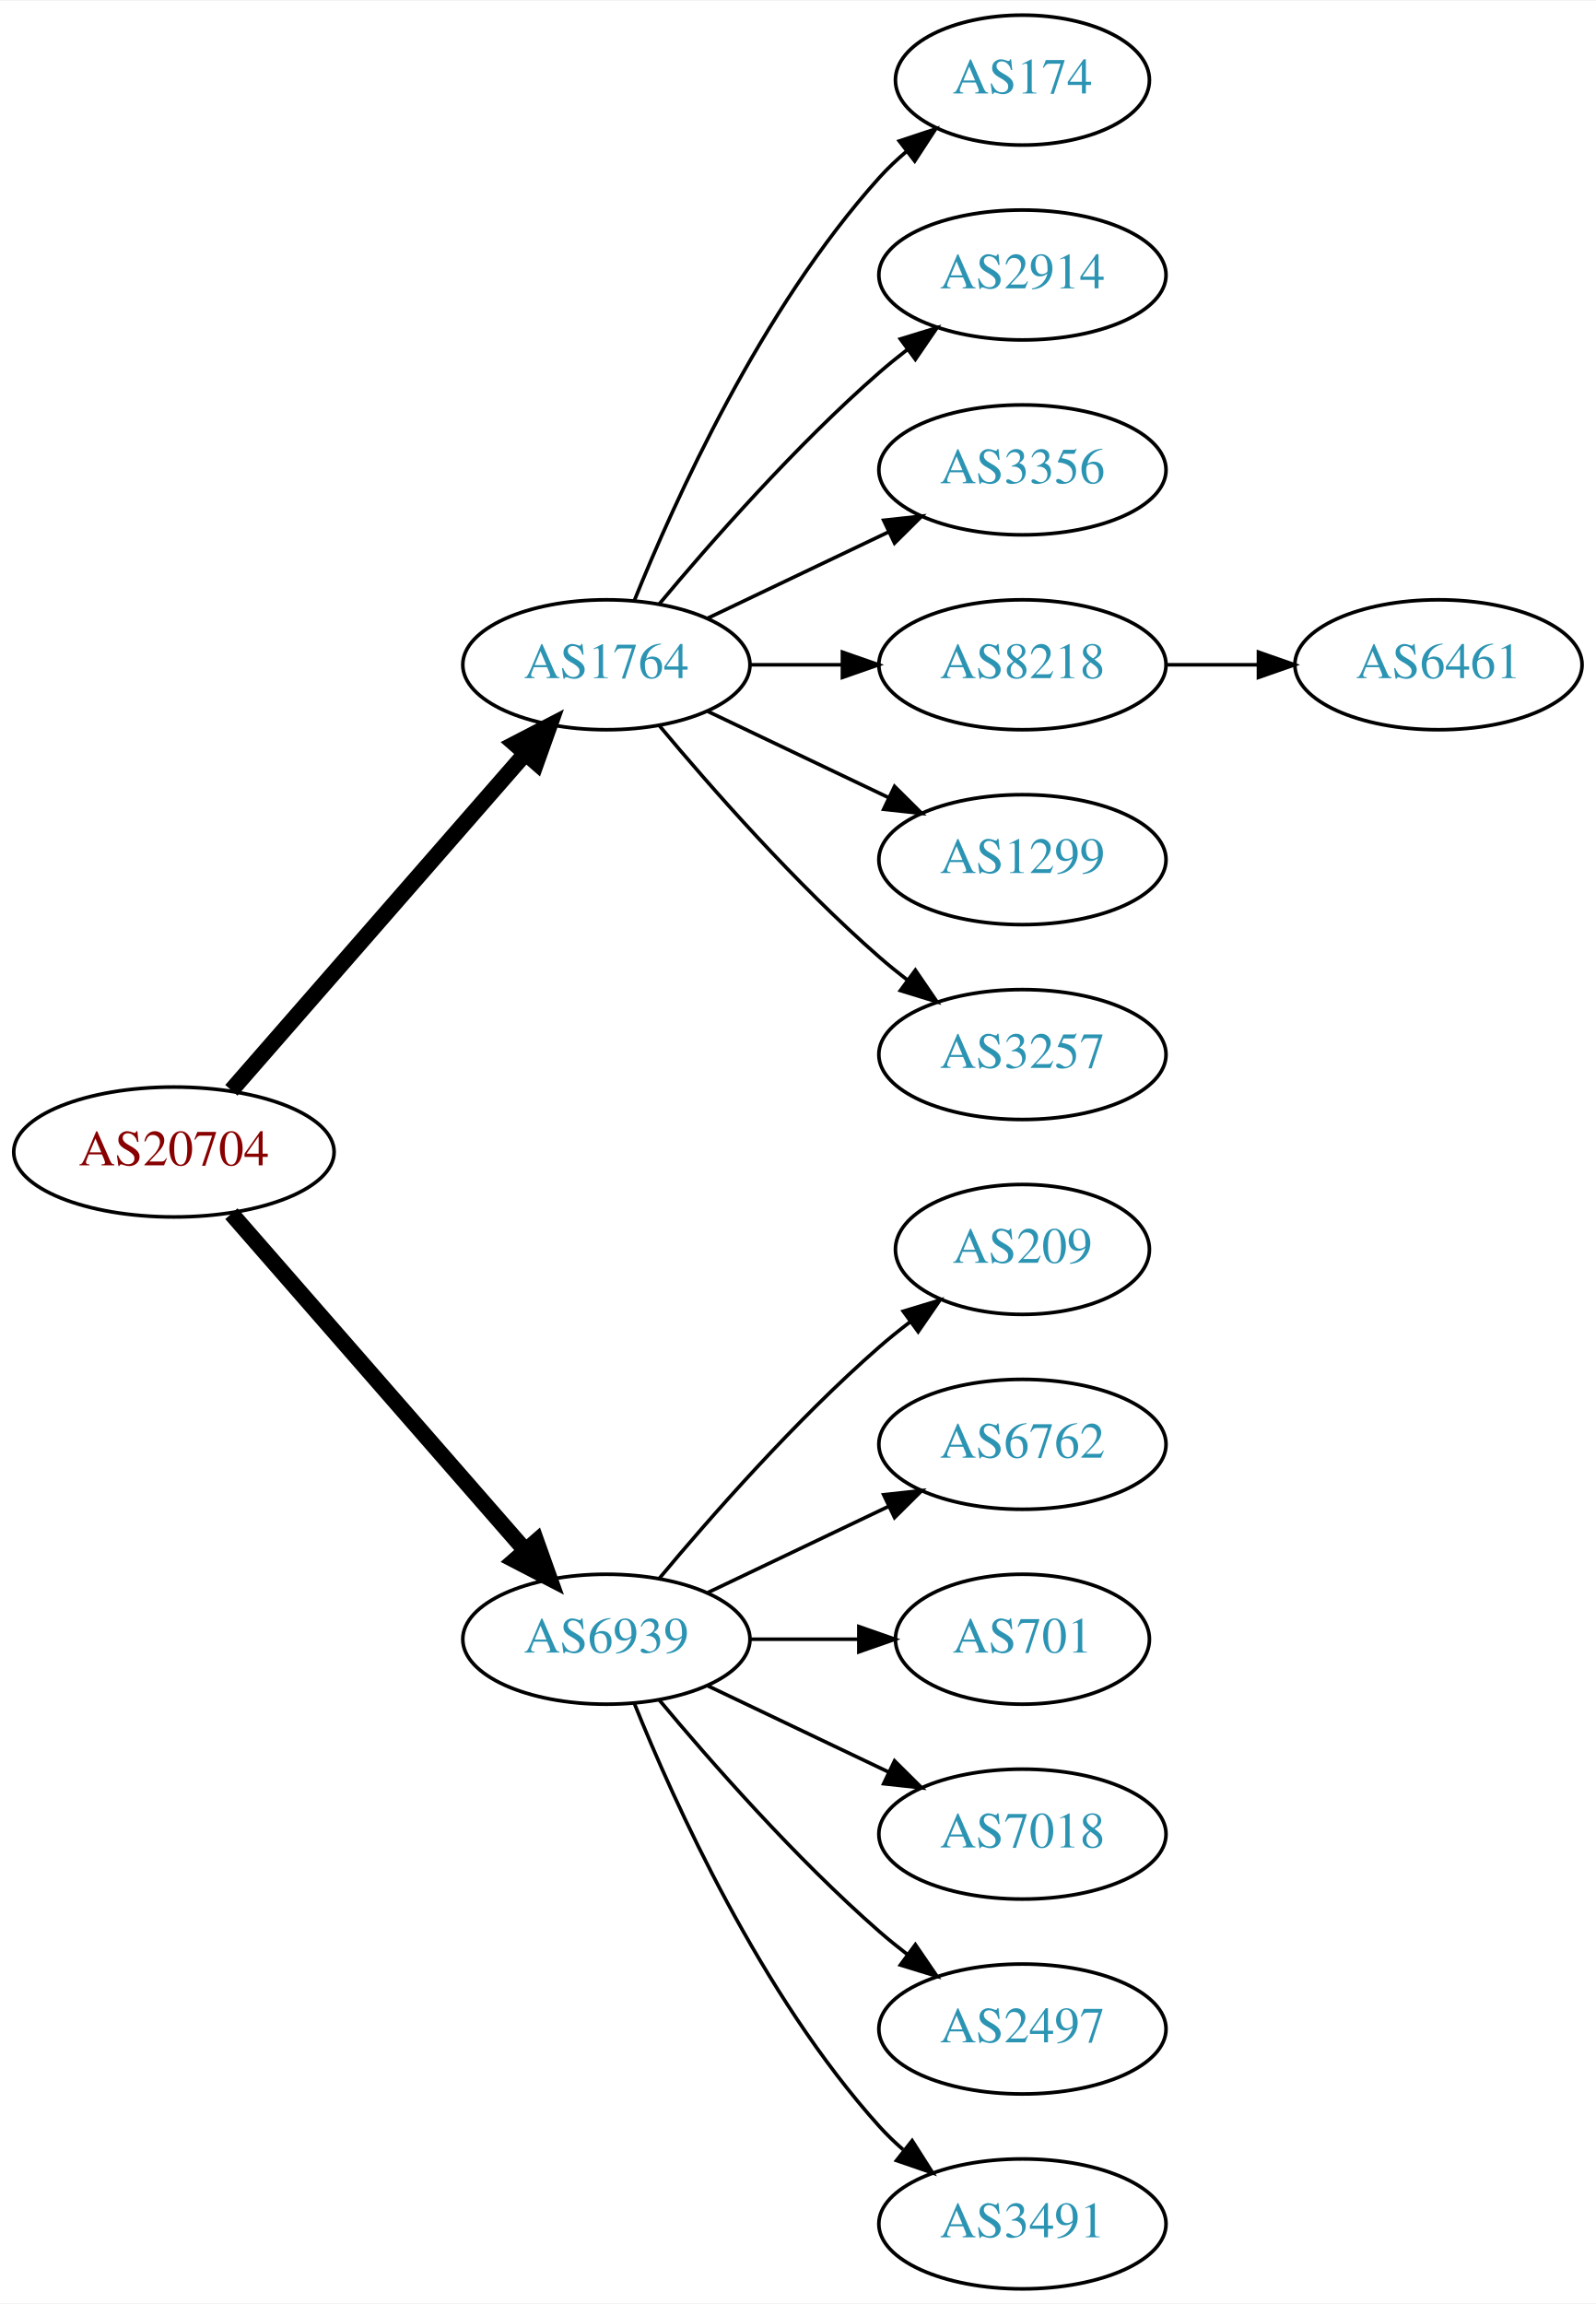
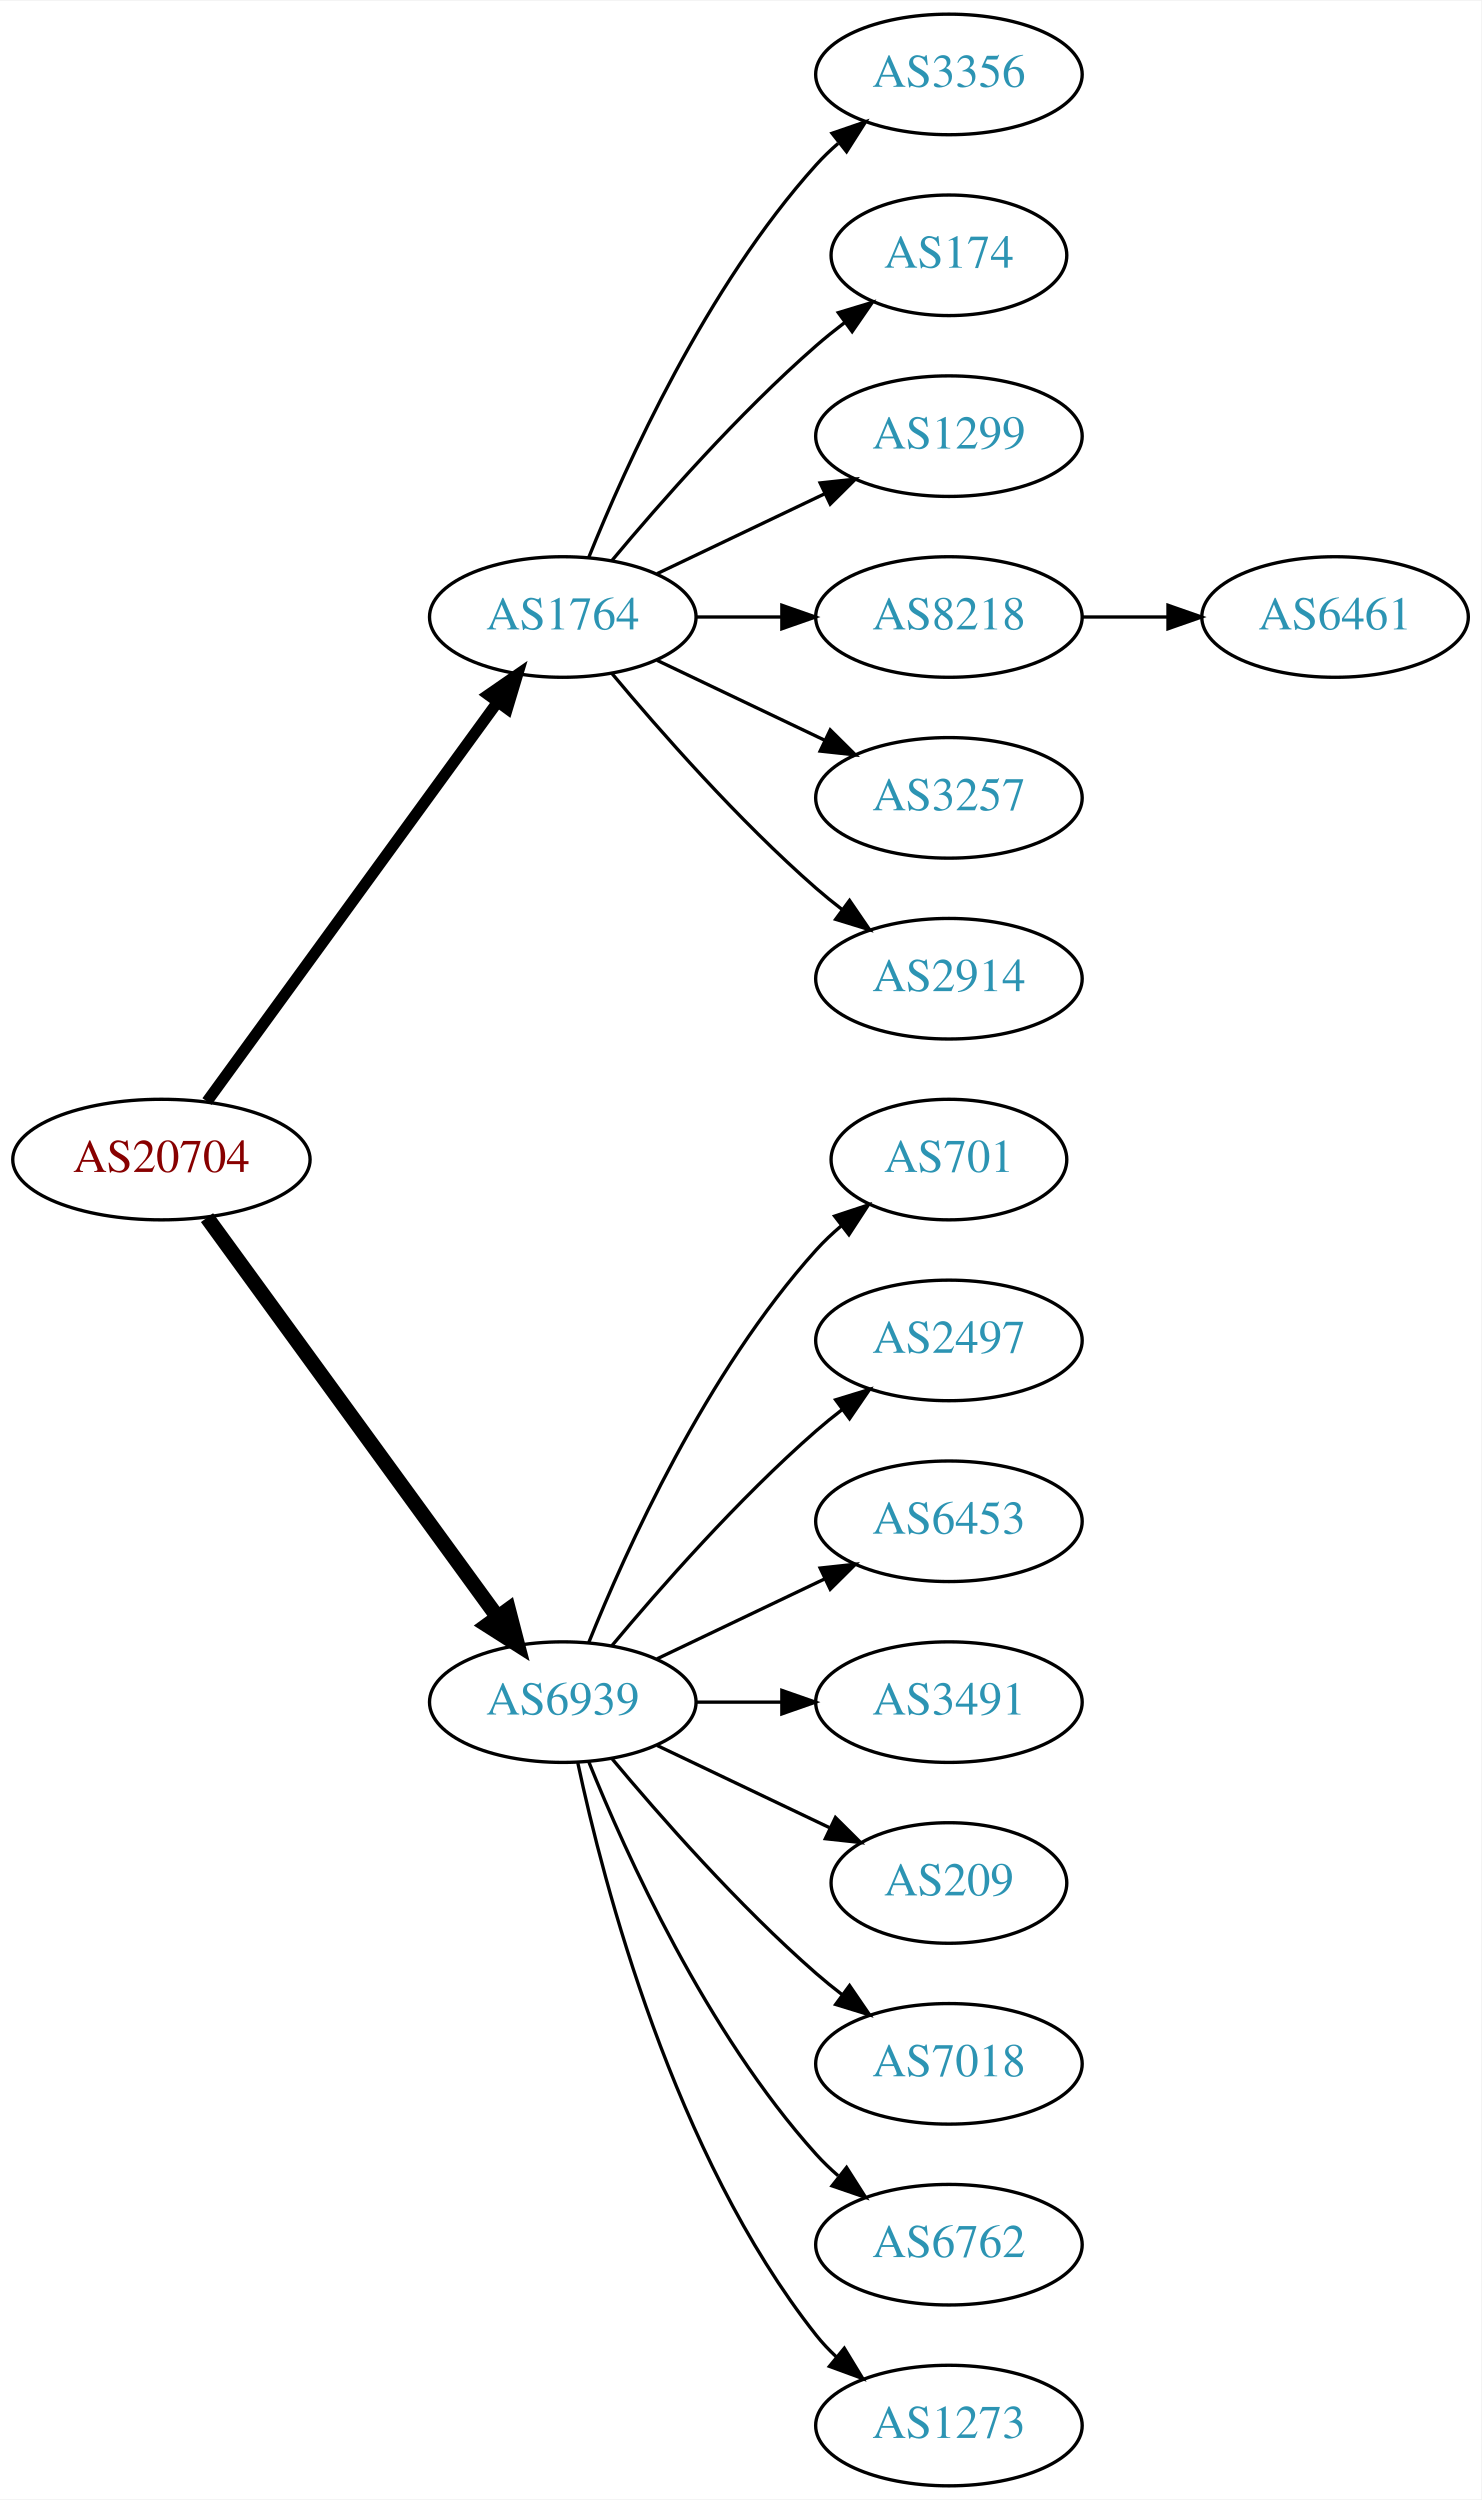
- <svg xmlns="http://www.w3.org/2000/svg" xmlns:xlink="http://www.w3.org/1999/xlink" width="442pt" height="638pt" viewBox="0.00 0.00 442.27 638.00">
-   <g id="graph0" class="graph" transform="scale(1 1) rotate(0) translate(4 634)">
-     <polygon fill="white" stroke="none" points="-4,4 -4,-634 438.271,-634 438.271,4 -4,4" />
+ <svg xmlns="http://www.w3.org/2000/svg" xmlns:xlink="http://www.w3.org/1999/xlink" width="442pt" height="746pt" viewBox="0.00 0.00 442.27 746.00">
+   <g id="graph0" class="graph" transform="scale(1 1) rotate(0) translate(4 742)">
+     <polygon fill="white" stroke="none" points="-4,4 -4,-742 438.271,-742 438.271,4 -4,4" />
    <g id="node1" class="node">
      <g id="a_node1">
        <a xlink:href="/asn/20704" xlink:title="AS20704 ~ Hirschstettnerstr. 19-21 L1 [AT]">
-           <ellipse fill="#ffffff" stroke="black" cx="44.196" cy="-315" rx="44.393" ry="18" />
-           <text text-anchor="middle" x="44.196" y="-311.3" font-family="Times,serif" font-size="14.00" fill="#880000">AS20704</text>
+           <ellipse fill="#ffffff" stroke="black" cx="44.196" cy="-396" rx="44.393" ry="18" />
+           <text text-anchor="middle" x="44.196" y="-392.3" font-family="Times,serif" font-size="14.00" fill="#880000">AS20704</text>
        </a>
      </g>
    </g>
    <g id="node2" class="node">
      <g id="a_node2">
        <a xlink:href="/asn/1764" xlink:title="AS1764 ~ NEXTLAYER-AS [AT]">
-           <ellipse fill="#ffffff" stroke="black" cx="164.039" cy="-450" rx="39.794" ry="18" />
-           <text text-anchor="middle" x="164.039" y="-446.3" font-family="Times,serif" font-size="14.00" fill="#2c94b3">AS1764</text>
+           <ellipse fill="#ffffff" stroke="black" cx="164.039" cy="-558" rx="39.794" ry="18" />
+           <text text-anchor="middle" x="164.039" y="-554.3" font-family="Times,serif" font-size="14.00" fill="#2c94b3">AS1764</text>
        </a>
      </g>
    </g>
    <g id="edge1" class="edge">
-       <path fill="none" stroke="black" stroke-width="4.5" d="M60.121,-332.098C80.663,-355.631 117.782,-398.155 141.379,-425.187" />
-       <polygon fill="black" stroke="black" stroke-width="4.5" points="138.692,-428.097 148.235,-433.041 144.625,-422.918 138.692,-428.097" />
+       <path fill="none" stroke="black" stroke-width="3.375" d="M57.807,-413.337C78.628,-441.96 120.29,-499.233 144.479,-532.486" />
+       <polygon fill="black" stroke="black" stroke-width="3.375" points="141.805,-534.76 150.518,-540.788 147.466,-530.642 141.805,-534.76" />
    </g>
    <g id="node3" class="node">
      <g id="a_node3">
        <a xlink:href="/asn/6939" xlink:title="AS6939 ~ Hurricane Electric LLC [US]">
-           <ellipse fill="#ffffff" stroke="black" cx="164.039" cy="-180" rx="39.794" ry="18" />
-           <text text-anchor="middle" x="164.039" y="-176.3" font-family="Times,serif" font-size="14.00" fill="#2c94b3">AS6939</text>
+           <ellipse fill="#ffffff" stroke="black" cx="164.039" cy="-234" rx="39.794" ry="18" />
+           <text text-anchor="middle" x="164.039" y="-230.3" font-family="Times,serif" font-size="14.00" fill="#2c94b3">AS6939</text>
        </a>
      </g>
    </g>
    <g id="edge2" class="edge">
-       <path fill="none" stroke="black" stroke-width="4.5" d="M60.121,-297.902C80.663,-274.369 117.782,-231.845 141.379,-204.813" />
-       <polygon fill="black" stroke="black" stroke-width="4.5" points="144.625,-207.082 148.235,-196.959 138.692,-201.903 144.625,-207.082" />
+       <path fill="none" stroke="black" stroke-width="4.5" d="M57.807,-378.663C78.628,-350.04 120.29,-292.767 144.479,-259.514" />
+       <polygon fill="black" stroke="black" stroke-width="4.5" points="147.82,-261.615 150.518,-251.212 141.451,-256.983 147.82,-261.615" />
    </g>
    <g id="node4" class="node">
      <g id="a_node4">
-         <a xlink:href="/asn/174" xlink:title="AS174 ~ Cogent Communications [US]">
-           <ellipse fill="#ffffff" stroke="black" cx="279.332" cy="-612" rx="35.194" ry="18" />
-           <text text-anchor="middle" x="279.332" y="-608.3" font-family="Times,serif" font-size="14.00" fill="#2c94b3">AS174</text>
+         <a xlink:href="/asn/3356" xlink:title="AS3356 ~ Level 3 Parent, LLC [US]">
+           <ellipse fill="#ffffff" stroke="black" cx="279.332" cy="-720" rx="39.794" ry="18" />
+           <text text-anchor="middle" x="279.332" y="-716.3" font-family="Times,serif" font-size="14.00" fill="#2c94b3">AS3356</text>
        </a>
      </g>
    </g>
    <g id="edge3" class="edge">
-       <path fill="none" stroke="black" d="M171.786,-467.787C182.837,-495.243 206.891,-548.578 239.685,-585 242.001,-587.572 244.606,-590.03 247.341,-592.343" />
-       <polygon fill="black" stroke="black" points="245.207,-595.117 255.264,-598.448 249.479,-589.572 245.207,-595.117" />
+       <path fill="none" stroke="black" d="M171.786,-575.787C182.837,-603.243 206.891,-656.578 239.685,-693 241.688,-695.224 243.906,-697.363 246.239,-699.397" />
+       <polygon fill="black" stroke="black" points="244.437,-702.433 254.458,-705.873 248.769,-696.935 244.437,-702.433" />
    </g>
    <g id="node5" class="node">
      <g id="a_node5">
-         <a xlink:href="/asn/2914" xlink:title="AS2914 ~ NTT America, Inc. [US]">
-           <ellipse fill="#ffffff" stroke="black" cx="279.332" cy="-558" rx="39.794" ry="18" />
-           <text text-anchor="middle" x="279.332" y="-554.3" font-family="Times,serif" font-size="14.00" fill="#2c94b3">AS2914</text>
+         <a xlink:href="/asn/174" xlink:title="AS174 ~ Cogent Communications [US]">
+           <ellipse fill="#ffffff" stroke="black" cx="279.332" cy="-666" rx="35.194" ry="18" />
+           <text text-anchor="middle" x="279.332" y="-662.3" font-family="Times,serif" font-size="14.00" fill="#2c94b3">AS174</text>
        </a>
      </g>
    </g>
    <g id="edge4" class="edge">
-       <path fill="none" stroke="black" d="M178.669,-466.817C192.951,-483.929 216.498,-510.745 239.685,-531 242.151,-533.154 244.789,-535.294 247.487,-537.372" />
-       <polygon fill="black" stroke="black" points="245.512,-540.264 255.641,-543.37 249.66,-534.625 245.512,-540.264" />
+       <path fill="none" stroke="black" d="M178.669,-574.817C192.951,-591.929 216.498,-618.745 239.685,-639 242.355,-641.332 245.228,-643.648 248.158,-645.886" />
+       <polygon fill="black" stroke="black" points="246.309,-648.87 256.449,-651.939 250.436,-643.216 246.309,-648.87" />
    </g>
    <g id="node6" class="node">
      <g id="a_node6">
-         <a xlink:href="/asn/3356" xlink:title="AS3356 ~ Level 3 Parent, LLC [US]">
-           <ellipse fill="#ffffff" stroke="black" cx="279.332" cy="-504" rx="39.794" ry="18" />
-           <text text-anchor="middle" x="279.332" y="-500.3" font-family="Times,serif" font-size="14.00" fill="#2c94b3">AS3356</text>
+         <a xlink:href="/asn/1299" xlink:title="AS1299 ~ Telia Carrier [EU]">
+           <ellipse fill="#ffffff" stroke="black" cx="279.332" cy="-612" rx="39.794" ry="18" />
+           <text text-anchor="middle" x="279.332" y="-608.3" font-family="Times,serif" font-size="14.00" fill="#2c94b3">AS1299</text>
        </a>
      </g>
    </g>
    <g id="edge5" class="edge">
-       <path fill="none" stroke="black" d="M192.175,-462.934C207.169,-470.081 225.99,-479.052 242.213,-486.785" />
-       <polygon fill="black" stroke="black" points="240.884,-490.028 251.417,-491.171 243.895,-483.709 240.884,-490.028" />
+       <path fill="none" stroke="black" d="M192.175,-570.934C207.169,-578.081 225.99,-587.052 242.213,-594.785" />
+       <polygon fill="black" stroke="black" points="240.884,-598.028 251.417,-599.171 243.895,-591.709 240.884,-598.028" />
    </g>
    <g id="node7" class="node">
      <g id="a_node7">
        <a xlink:href="/asn/8218" xlink:title="AS8218 ~ legacy Neotelecoms [FR]">
-           <ellipse fill="#ffffff" stroke="black" cx="279.332" cy="-450" rx="39.794" ry="18" />
-           <text text-anchor="middle" x="279.332" y="-446.3" font-family="Times,serif" font-size="14.00" fill="#2c94b3">AS8218</text>
+           <ellipse fill="#ffffff" stroke="black" cx="279.332" cy="-558" rx="39.794" ry="18" />
+           <text text-anchor="middle" x="279.332" y="-554.3" font-family="Times,serif" font-size="14.00" fill="#2c94b3">AS8218</text>
        </a>
      </g>
    </g>
    <g id="edge6" class="edge">
-       <path fill="none" stroke="black" d="M203.711,-450C211.914,-450 220.678,-450 229.21,-450" />
-       <polygon fill="black" stroke="black" points="229.449,-453.5 239.449,-450 229.449,-446.5 229.449,-453.5" />
+       <path fill="none" stroke="black" d="M203.711,-558C211.914,-558 220.678,-558 229.21,-558" />
+       <polygon fill="black" stroke="black" points="229.449,-561.5 239.449,-558 229.449,-554.5 229.449,-561.5" />
    </g>
    <g id="node8" class="node">
      <g id="a_node8">
-         <a xlink:href="/asn/1299" xlink:title="AS1299 ~ Telia Carrier [EU]">
-           <ellipse fill="#ffffff" stroke="black" cx="279.332" cy="-396" rx="39.794" ry="18" />
-           <text text-anchor="middle" x="279.332" y="-392.3" font-family="Times,serif" font-size="14.00" fill="#2c94b3">AS1299</text>
+         <a xlink:href="/asn/3257" xlink:title="AS3257 ~ GTT [DE]">
+           <ellipse fill="#ffffff" stroke="black" cx="279.332" cy="-504" rx="39.794" ry="18" />
+           <text text-anchor="middle" x="279.332" y="-500.3" font-family="Times,serif" font-size="14.00" fill="#2c94b3">AS3257</text>
        </a>
      </g>
    </g>
    <g id="edge7" class="edge">
-       <path fill="none" stroke="black" d="M192.175,-437.066C207.169,-429.919 225.99,-420.948 242.213,-413.215" />
-       <polygon fill="black" stroke="black" points="243.895,-416.291 251.417,-408.829 240.884,-409.972 243.895,-416.291" />
+       <path fill="none" stroke="black" d="M192.175,-545.066C207.169,-537.919 225.99,-528.948 242.213,-521.215" />
+       <polygon fill="black" stroke="black" points="243.895,-524.291 251.417,-516.829 240.884,-517.972 243.895,-524.291" />
    </g>
    <g id="node9" class="node">
      <g id="a_node9">
-         <a xlink:href="/asn/3257" xlink:title="AS3257 ~ GTT [DE]">
-           <ellipse fill="#ffffff" stroke="black" cx="279.332" cy="-342" rx="39.794" ry="18" />
-           <text text-anchor="middle" x="279.332" y="-338.3" font-family="Times,serif" font-size="14.00" fill="#2c94b3">AS3257</text>
+         <a xlink:href="/asn/2914" xlink:title="AS2914 ~ NTT America, Inc. [US]">
+           <ellipse fill="#ffffff" stroke="black" cx="279.332" cy="-450" rx="39.794" ry="18" />
+           <text text-anchor="middle" x="279.332" y="-446.3" font-family="Times,serif" font-size="14.00" fill="#2c94b3">AS2914</text>
        </a>
      </g>
    </g>
    <g id="edge8" class="edge">
-       <path fill="none" stroke="black" d="M178.669,-433.183C192.951,-416.071 216.498,-389.255 239.685,-369 242.151,-366.846 244.789,-364.706 247.487,-362.628" />
-       <polygon fill="black" stroke="black" points="249.66,-365.375 255.641,-356.63 245.512,-359.736 249.66,-365.375" />
+       <path fill="none" stroke="black" d="M178.669,-541.183C192.951,-524.071 216.498,-497.255 239.685,-477 242.151,-474.846 244.789,-472.706 247.487,-470.628" />
+       <polygon fill="black" stroke="black" points="249.66,-473.375 255.641,-464.63 245.512,-467.736 249.66,-473.375" />
    </g>
    <g id="node11" class="node">
      <g id="a_node11">
-         <a xlink:href="/asn/209" xlink:title="AS209 ~ CenturyLink Communications, LLC [US]">
-           <ellipse fill="#ffffff" stroke="black" cx="279.332" cy="-288" rx="35.194" ry="18" />
-           <text text-anchor="middle" x="279.332" y="-284.3" font-family="Times,serif" font-size="14.00" fill="#2c94b3">AS209</text>
+         <a xlink:href="/asn/701" xlink:title="AS701 ~ UUNET [US]">
+           <ellipse fill="#ffffff" stroke="black" cx="279.332" cy="-396" rx="35.194" ry="18" />
+           <text text-anchor="middle" x="279.332" y="-392.3" font-family="Times,serif" font-size="14.00" fill="#2c94b3">AS701</text>
        </a>
      </g>
    </g>
    <g id="edge10" class="edge">
-       <path fill="none" stroke="black" d="M178.669,-196.817C192.951,-213.929 216.498,-240.745 239.685,-261 242.355,-263.332 245.228,-265.648 248.158,-267.886" />
-       <polygon fill="black" stroke="black" points="246.309,-270.87 256.449,-273.939 250.436,-265.216 246.309,-270.87" />
+       <path fill="none" stroke="black" d="M171.786,-251.787C182.837,-279.243 206.891,-332.578 239.685,-369 242.001,-371.572 244.606,-374.03 247.341,-376.343" />
+       <polygon fill="black" stroke="black" points="245.207,-379.117 255.264,-382.448 249.479,-373.572 245.207,-379.117" />
    </g>
    <g id="node12" class="node">
      <g id="a_node12">
-         <a xlink:href="/asn/6762" xlink:title="AS6762 ~ TELECOM ITALIA SPARKLE S.p.A. [IT]">
-           <ellipse fill="#ffffff" stroke="black" cx="279.332" cy="-234" rx="39.794" ry="18" />
-           <text text-anchor="middle" x="279.332" y="-230.3" font-family="Times,serif" font-size="14.00" fill="#2c94b3">AS6762</text>
+         <a xlink:href="/asn/2497" xlink:title="AS2497 ~ Internet Initiative Japan Inc. [JP]">
+           <ellipse fill="#ffffff" stroke="black" cx="279.332" cy="-342" rx="39.794" ry="18" />
+           <text text-anchor="middle" x="279.332" y="-338.3" font-family="Times,serif" font-size="14.00" fill="#2c94b3">AS2497</text>
        </a>
      </g>
    </g>
    <g id="edge11" class="edge">
-       <path fill="none" stroke="black" d="M192.175,-192.934C207.169,-200.081 225.99,-209.052 242.213,-216.785" />
-       <polygon fill="black" stroke="black" points="240.884,-220.028 251.417,-221.171 243.895,-213.709 240.884,-220.028" />
+       <path fill="none" stroke="black" d="M178.669,-250.817C192.951,-267.929 216.498,-294.745 239.685,-315 242.151,-317.154 244.789,-319.294 247.487,-321.372" />
+       <polygon fill="black" stroke="black" points="245.512,-324.264 255.641,-327.37 249.66,-318.625 245.512,-324.264" />
    </g>
    <g id="node13" class="node">
      <g id="a_node13">
-         <a xlink:href="/asn/701" xlink:title="AS701 ~ UUNET [US]">
-           <ellipse fill="#ffffff" stroke="black" cx="279.332" cy="-180" rx="35.194" ry="18" />
-           <text text-anchor="middle" x="279.332" y="-176.3" font-family="Times,serif" font-size="14.00" fill="#2c94b3">AS701</text>
+         <a xlink:href="/asn/6453" xlink:title="AS6453 ~ TATA COMMUNICATIONS (AMERICA) INC [US]">
+           <ellipse fill="#ffffff" stroke="black" cx="279.332" cy="-288" rx="39.794" ry="18" />
+           <text text-anchor="middle" x="279.332" y="-284.3" font-family="Times,serif" font-size="14.00" fill="#2c94b3">AS6453</text>
        </a>
      </g>
    </g>
    <g id="edge12" class="edge">
-       <path fill="none" stroke="black" d="M203.711,-180C213.416,-180 223.907,-180 233.87,-180" />
-       <polygon fill="black" stroke="black" points="234.006,-183.5 244.006,-180 234.006,-176.5 234.006,-183.5" />
+       <path fill="none" stroke="black" d="M192.175,-246.934C207.169,-254.081 225.99,-263.052 242.213,-270.785" />
+       <polygon fill="black" stroke="black" points="240.884,-274.028 251.417,-275.171 243.895,-267.709 240.884,-274.028" />
    </g>
    <g id="node14" class="node">
      <g id="a_node14">
+         <a xlink:href="/asn/3491" xlink:title="AS3491 ~ PCCW Global, Inc. [US]">
+           <ellipse fill="#ffffff" stroke="black" cx="279.332" cy="-234" rx="39.794" ry="18" />
+           <text text-anchor="middle" x="279.332" y="-230.3" font-family="Times,serif" font-size="14.00" fill="#2c94b3">AS3491</text>
+         </a>
+       </g>
+     </g>
+     <g id="edge13" class="edge">
+       <path fill="none" stroke="black" d="M203.711,-234C211.914,-234 220.678,-234 229.21,-234" />
+       <polygon fill="black" stroke="black" points="229.449,-237.5 239.449,-234 229.449,-230.5 229.449,-237.5" />
+     </g>
+     <g id="node15" class="node">
+       <g id="a_node15">
+         <a xlink:href="/asn/209" xlink:title="AS209 ~ CenturyLink Communications, LLC [US]">
+           <ellipse fill="#ffffff" stroke="black" cx="279.332" cy="-180" rx="35.194" ry="18" />
+           <text text-anchor="middle" x="279.332" y="-176.3" font-family="Times,serif" font-size="14.00" fill="#2c94b3">AS209</text>
+         </a>
+       </g>
+     </g>
+     <g id="edge14" class="edge">
+       <path fill="none" stroke="black" d="M192.175,-221.066C207.607,-213.71 227.092,-204.423 243.628,-196.541" />
+       <polygon fill="black" stroke="black" points="245.448,-199.551 252.969,-192.089 242.436,-193.232 245.448,-199.551" />
+     </g>
+     <g id="node16" class="node">
+       <g id="a_node16">
        <a xlink:href="/asn/7018" xlink:title="AS7018 ~ AT&amp;T Services, Inc. [US]">
          <ellipse fill="#ffffff" stroke="black" cx="279.332" cy="-126" rx="39.794" ry="18" />
          <text text-anchor="middle" x="279.332" y="-122.3" font-family="Times,serif" font-size="14.00" fill="#2c94b3">AS7018</text>
        </a>
      </g>
    </g>
-     <g id="edge13" class="edge">
-       <path fill="none" stroke="black" d="M192.175,-167.066C207.169,-159.919 225.99,-150.948 242.213,-143.215" />
-       <polygon fill="black" stroke="black" points="243.895,-146.291 251.417,-138.829 240.884,-139.972 243.895,-146.291" />
-     </g>
-     <g id="node15" class="node">
-       <g id="a_node15">
-         <a xlink:href="/asn/2497" xlink:title="AS2497 ~ Internet Initiative Japan Inc. [JP]">
+     <g id="edge15" class="edge">
+       <path fill="none" stroke="black" d="M178.669,-217.183C192.951,-200.071 216.498,-173.255 239.685,-153 242.151,-150.846 244.789,-148.706 247.487,-146.628" />
+       <polygon fill="black" stroke="black" points="249.66,-149.375 255.641,-140.63 245.512,-143.736 249.66,-149.375" />
+     </g>
+     <g id="node17" class="node">
+       <g id="a_node17">
+         <a xlink:href="/asn/6762" xlink:title="AS6762 ~ TELECOM ITALIA SPARKLE S.p.A. [IT]">
          <ellipse fill="#ffffff" stroke="black" cx="279.332" cy="-72" rx="39.794" ry="18" />
-           <text text-anchor="middle" x="279.332" y="-68.3" font-family="Times,serif" font-size="14.00" fill="#2c94b3">AS2497</text>
-         </a>
-       </g>
-     </g>
-     <g id="edge14" class="edge">
-       <path fill="none" stroke="black" d="M178.669,-163.183C192.951,-146.071 216.498,-119.255 239.685,-99 242.151,-96.846 244.789,-94.706 247.487,-92.628" />
-       <polygon fill="black" stroke="black" points="249.66,-95.375 255.641,-86.63 245.512,-89.736 249.66,-95.375" />
-     </g>
-     <g id="node16" class="node">
-       <g id="a_node16">
-         <a xlink:href="/asn/3491" xlink:title="AS3491 ~ PCCW Global, Inc. [US]">
+           <text text-anchor="middle" x="279.332" y="-68.3" font-family="Times,serif" font-size="14.00" fill="#2c94b3">AS6762</text>
+         </a>
+       </g>
+     </g>
+     <g id="edge16" class="edge">
+       <path fill="none" stroke="black" d="M171.786,-216.213C182.837,-188.757 206.891,-135.422 239.685,-99 241.688,-96.776 243.906,-94.637 246.239,-92.603" />
+       <polygon fill="black" stroke="black" points="248.769,-95.065 254.458,-86.127 244.437,-89.567 248.769,-95.065" />
+     </g>
+     <g id="node18" class="node">
+       <g id="a_node18">
+         <a xlink:href="/asn/1273" xlink:title="AS1273 ~ Vodafone Group PLC [EU]">
          <ellipse fill="#ffffff" stroke="black" cx="279.332" cy="-18" rx="39.794" ry="18" />
-           <text text-anchor="middle" x="279.332" y="-14.3" font-family="Times,serif" font-size="14.00" fill="#2c94b3">AS3491</text>
-         </a>
-       </g>
-     </g>
-     <g id="edge15" class="edge">
-       <path fill="none" stroke="black" d="M171.786,-162.213C182.837,-134.757 206.891,-81.422 239.685,-45 241.688,-42.776 243.906,-40.637 246.239,-38.603" />
-       <polygon fill="black" stroke="black" points="248.769,-41.065 254.458,-32.127 244.437,-35.567 248.769,-41.065" />
+           <text text-anchor="middle" x="279.332" y="-14.3" font-family="Times,serif" font-size="14.00" fill="#2c94b3">AS1273</text>
+         </a>
+       </g>
+     </g>
+     <g id="edge17" class="edge">
+       <path fill="none" stroke="black" d="M168.529,-215.84C176.16,-179.97 197.152,-98.845 239.685,-45 241.493,-42.712 243.545,-40.538 245.74,-38.49" />
+       <polygon fill="black" stroke="black" points="248.094,-41.086 253.6,-32.034 243.651,-35.677 248.094,-41.086" />
    </g>
    <g id="node10" class="node">
      <g id="a_node10">
        <a xlink:href="/asn/6461" xlink:title="AS6461 ~ Zayo Bandwidth [US]">
-           <ellipse fill="#ffffff" stroke="black" cx="394.625" cy="-450" rx="39.794" ry="18" />
-           <text text-anchor="middle" x="394.625" y="-446.3" font-family="Times,serif" font-size="14.00" fill="#2c94b3">AS6461</text>
+           <ellipse fill="#ffffff" stroke="black" cx="394.625" cy="-558" rx="39.794" ry="18" />
+           <text text-anchor="middle" x="394.625" y="-554.3" font-family="Times,serif" font-size="14.00" fill="#2c94b3">AS6461</text>
        </a>
      </g>
    </g>
    <g id="edge9" class="edge">
-       <path fill="none" stroke="black" d="M319.004,-450C327.207,-450 335.971,-450 344.503,-450" />
-       <polygon fill="black" stroke="black" points="344.742,-453.5 354.742,-450 344.742,-446.5 344.742,-453.5" />
+       <path fill="none" stroke="black" d="M319.004,-558C327.207,-558 335.971,-558 344.503,-558" />
+       <polygon fill="black" stroke="black" points="344.742,-561.5 354.742,-558 344.742,-554.5 344.742,-561.5" />
    </g>
  </g>
</svg>
